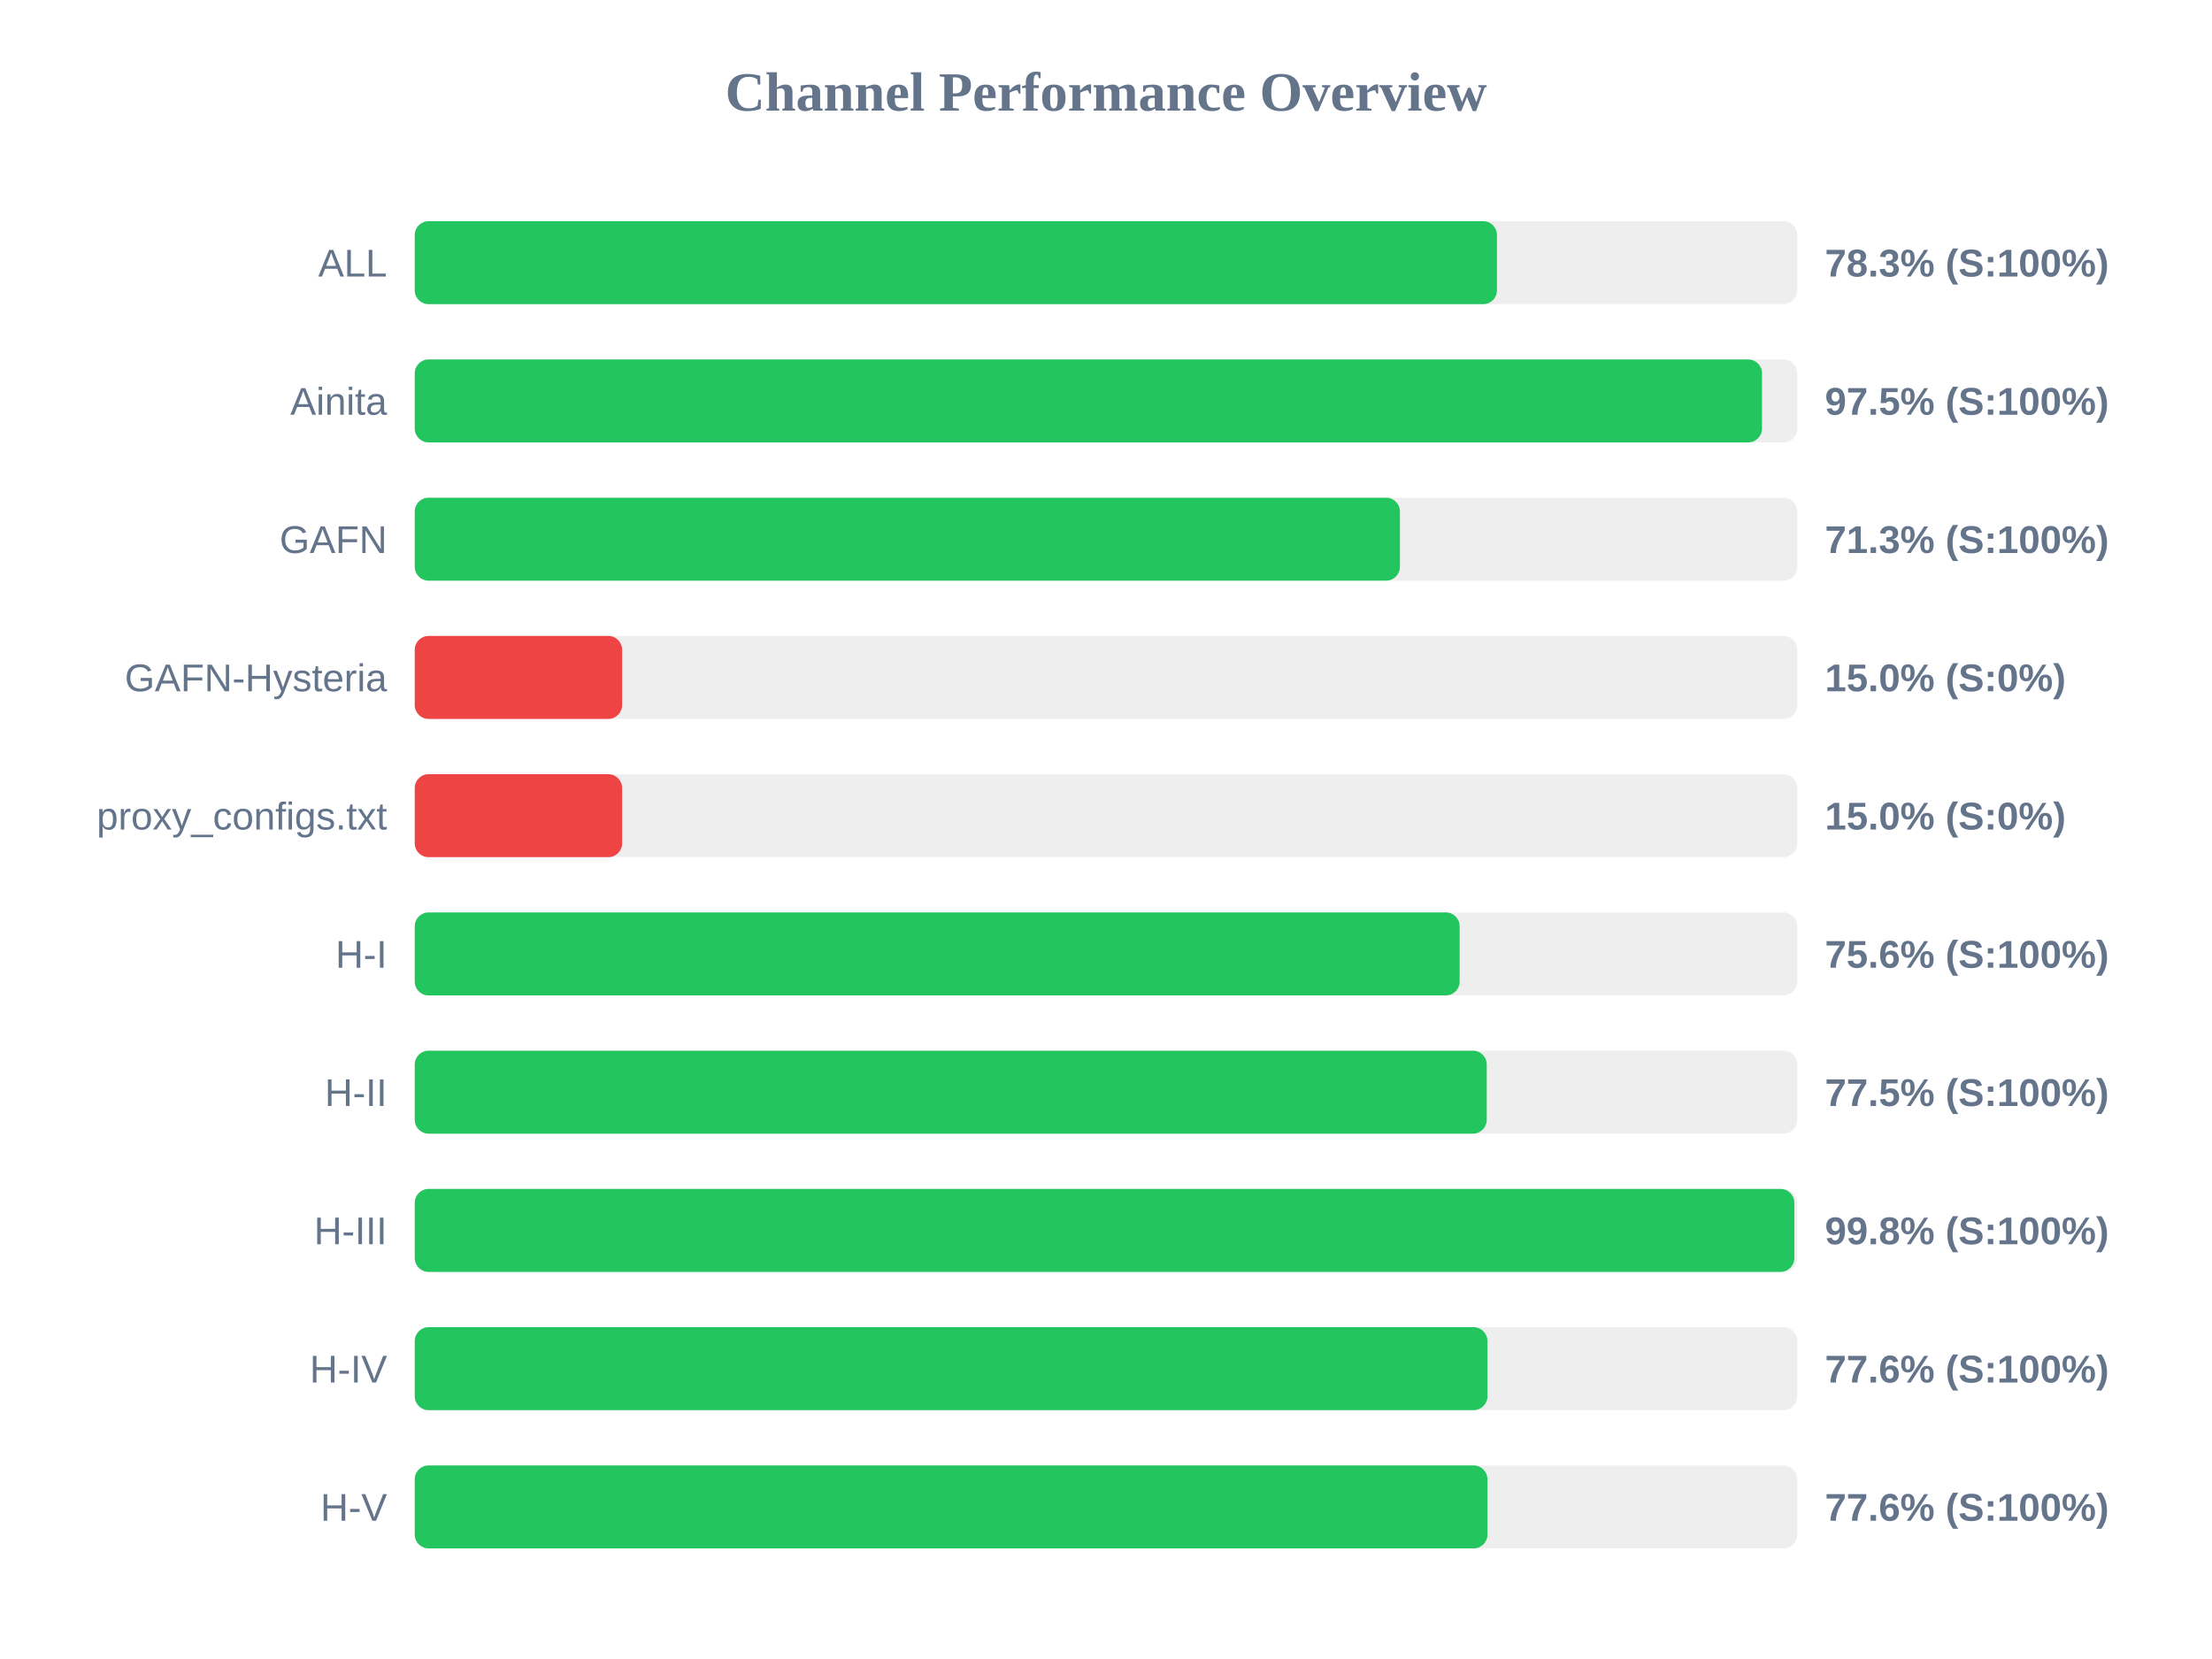
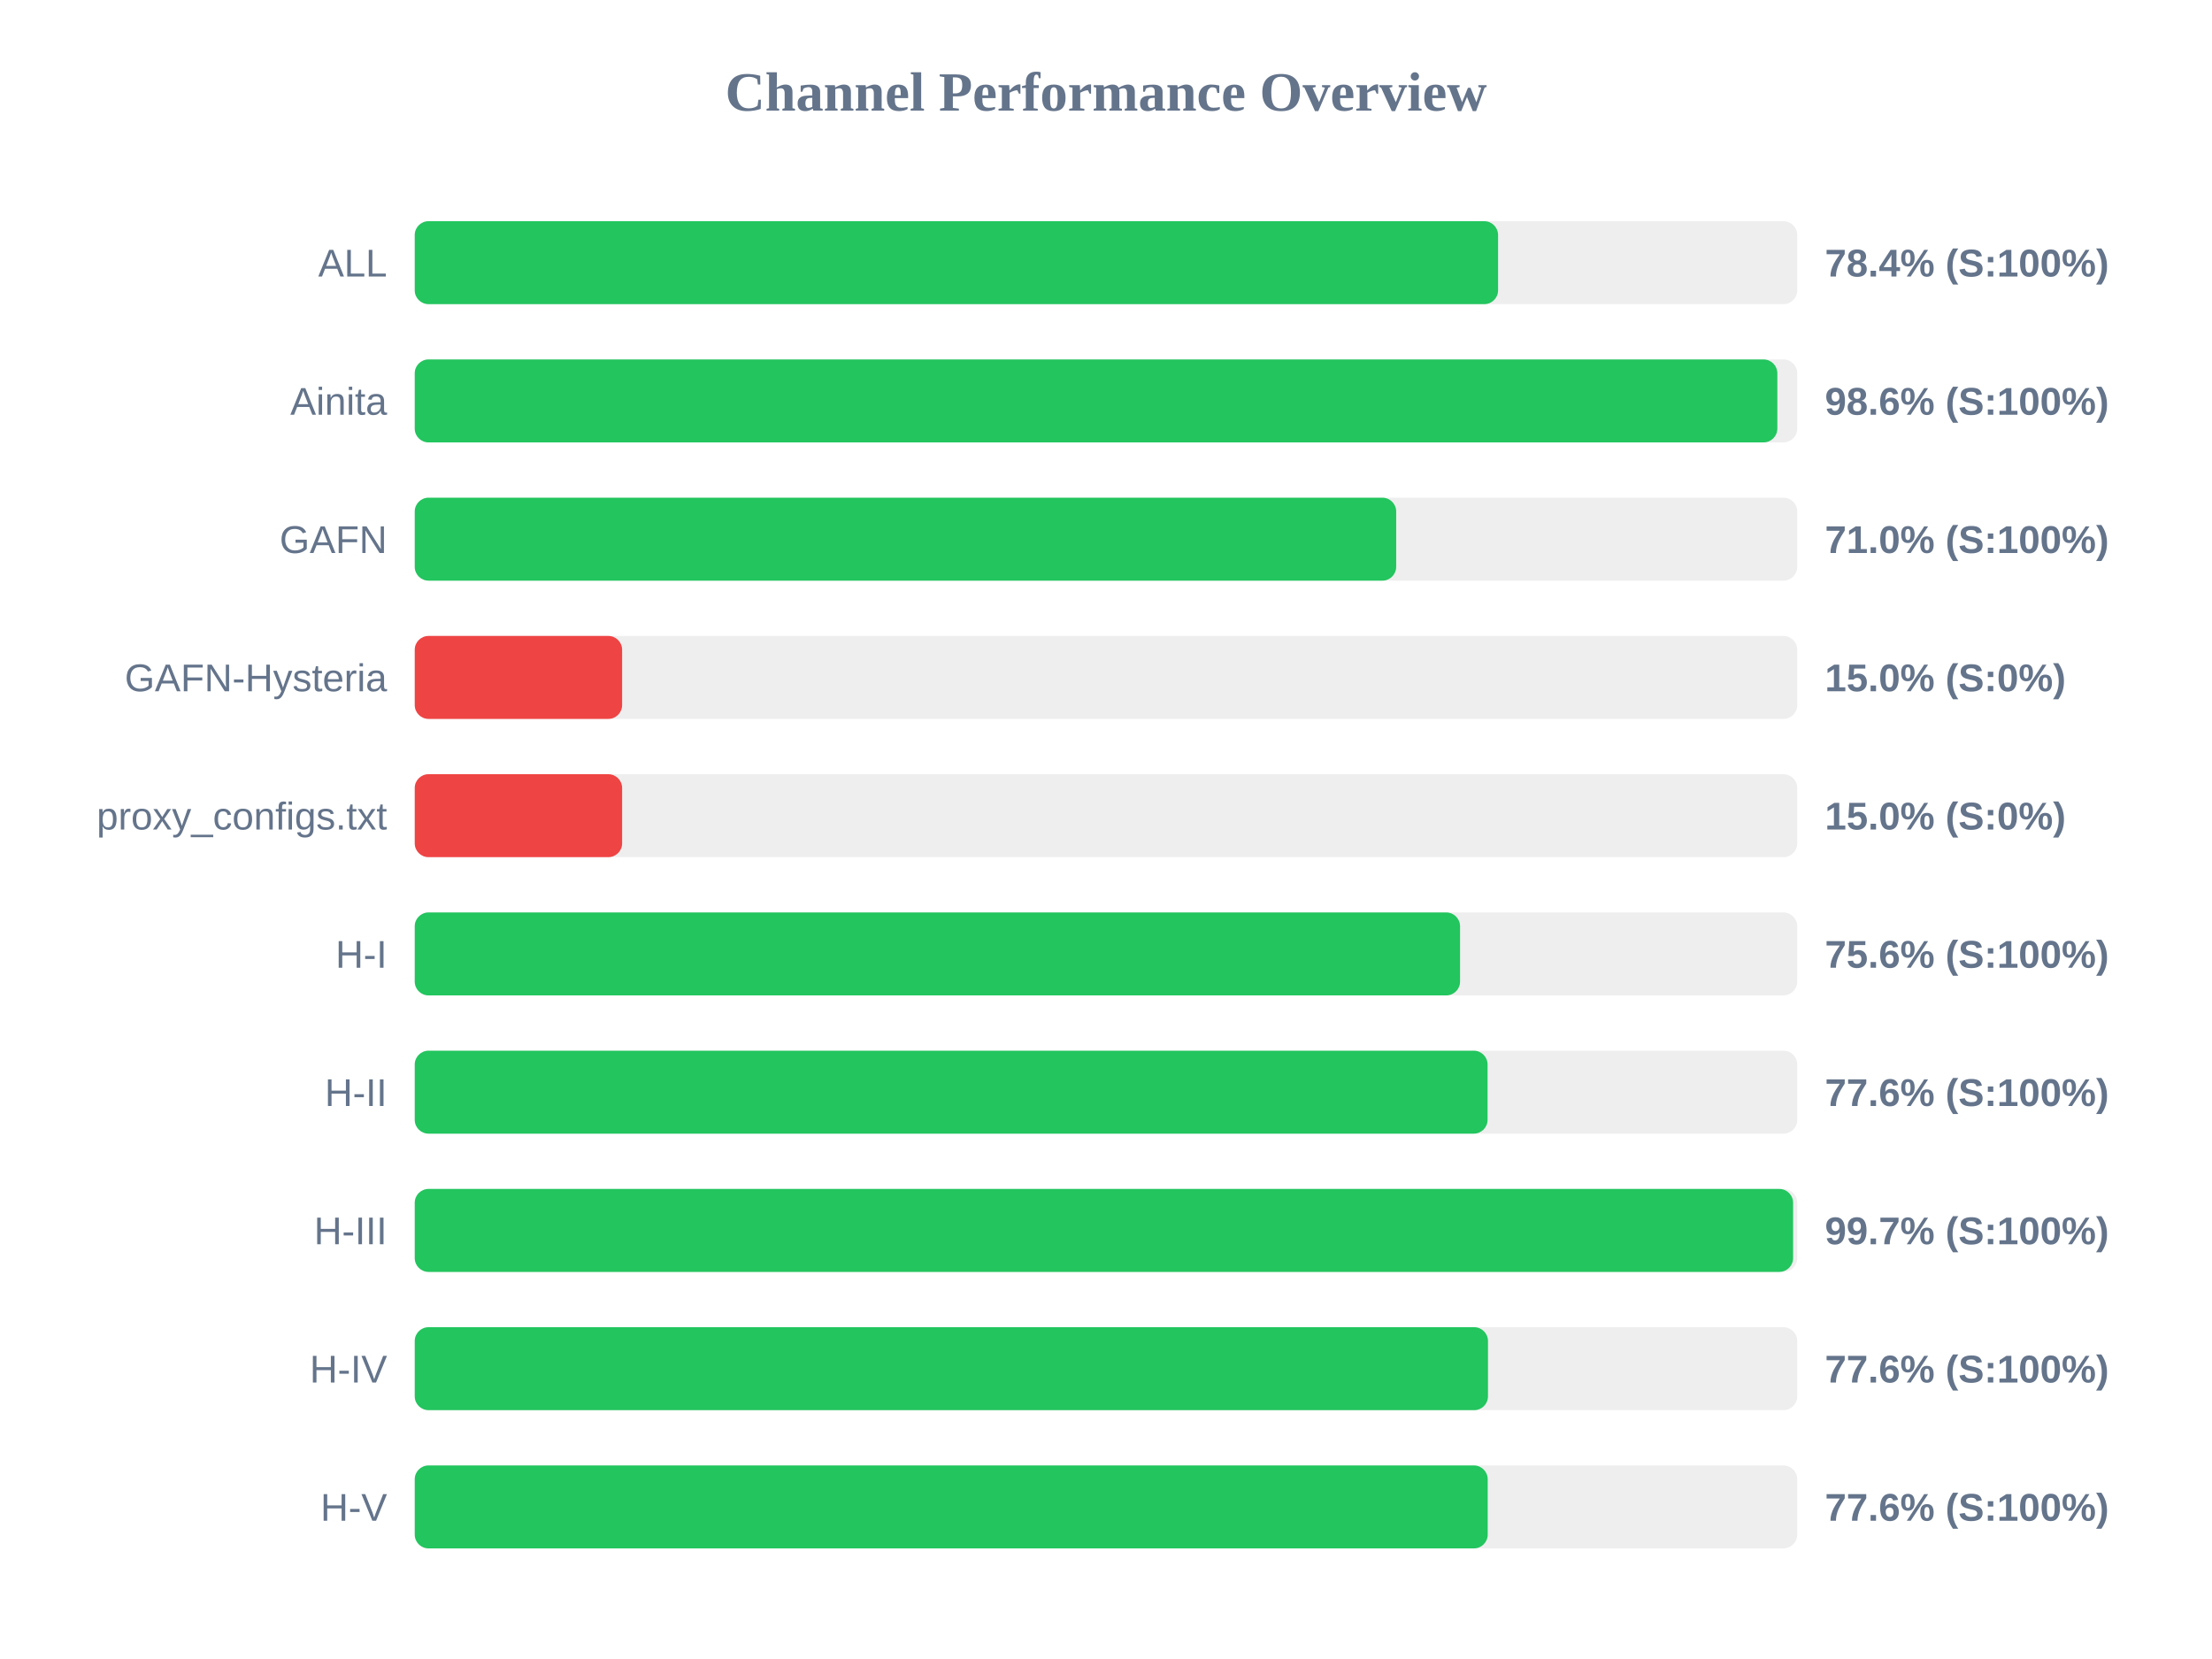
<svg xmlns="http://www.w3.org/2000/svg" width="800" height="600" version="1.1">
  <style>
        .row { font: 14px Arial; fill: #64748b; }
        .score { font: bold 14px Arial; fill: #64748b; }
    </style>
  <text x="400" y="40" text-anchor="middle" font-size="20px" font-weight="bold" fill="#64748b">Channel Performance Overview</text>
  <rect x="150" y="80" width="500" height="30" fill="#eee" rx="5" />
-   <rect x="150" y="80" width="391.4" height="30" fill="#22c55e" rx="5" />
+   <rect x="150" y="80" width="391.8" height="30" fill="#22c55e" rx="5" />
  <text x="140" y="100" text-anchor="end" class="row">ALL</text>
-   <text x="660" y="100" text-anchor="start" class="score">78.3% (S:100%)</text>
+   <text x="660" y="100" text-anchor="start" class="score">78.4% (S:100%)</text>
  <rect x="150" y="130" width="500" height="30" fill="#eee" rx="5" />
-   <rect x="150" y="130" width="487.25" height="30" fill="#22c55e" rx="5" />
+   <rect x="150" y="130" width="492.8" height="30" fill="#22c55e" rx="5" />
  <text x="140" y="150" text-anchor="end" class="row">Ainita</text>
-   <text x="660" y="150" text-anchor="start" class="score">97.5% (S:100%)</text>
+   <text x="660" y="150" text-anchor="start" class="score">98.6% (S:100%)</text>
  <rect x="150" y="180" width="500" height="30" fill="#eee" rx="5" />
-   <rect x="150" y="180" width="356.3" height="30" fill="#22c55e" rx="5" />
+   <rect x="150" y="180" width="354.95" height="30" fill="#22c55e" rx="5" />
  <text x="140" y="200" text-anchor="end" class="row">GAFN</text>
-   <text x="660" y="200" text-anchor="start" class="score">71.3% (S:100%)</text>
+   <text x="660" y="200" text-anchor="start" class="score">71.0% (S:100%)</text>
  <rect x="150" y="230" width="500" height="30" fill="#eee" rx="5" />
  <rect x="150" y="230" width="75.0" height="30" fill="#ef4444" rx="5" />
  <text x="140" y="250" text-anchor="end" class="row">GAFN-Hysteria</text>
  <text x="660" y="250" text-anchor="start" class="score">15.0% (S:0%)</text>
  <rect x="150" y="280" width="500" height="30" fill="#eee" rx="5" />
  <rect x="150" y="280" width="75.0" height="30" fill="#ef4444" rx="5" />
  <text x="140" y="300" text-anchor="end" class="row">proxy_configs.txt</text>
  <text x="660" y="300" text-anchor="start" class="score">15.0% (S:0%)</text>
  <rect x="150" y="330" width="500" height="30" fill="#eee" rx="5" />
-   <rect x="150" y="330" width="377.9" height="30" fill="#22c55e" rx="5" />
+   <rect x="150" y="330" width="378.05" height="30" fill="#22c55e" rx="5" />
  <text x="140" y="350" text-anchor="end" class="row">H-I</text>
  <text x="660" y="350" text-anchor="start" class="score">75.6% (S:100%)</text>
  <rect x="150" y="380" width="500" height="30" fill="#eee" rx="5" />
-   <rect x="150" y="380" width="387.7" height="30" fill="#22c55e" rx="5" />
+   <rect x="150" y="380" width="388.0" height="30" fill="#22c55e" rx="5" />
  <text x="140" y="400" text-anchor="end" class="row">H-II</text>
-   <text x="660" y="400" text-anchor="start" class="score">77.5% (S:100%)</text>
+   <text x="660" y="400" text-anchor="start" class="score">77.6% (S:100%)</text>
  <rect x="150" y="430" width="500" height="30" fill="#eee" rx="5" />
-   <rect x="150" y="430" width="498.95" height="30" fill="#22c55e" rx="5" />
+   <rect x="150" y="430" width="498.5" height="30" fill="#22c55e" rx="5" />
  <text x="140" y="450" text-anchor="end" class="row">H-III</text>
-   <text x="660" y="450" text-anchor="start" class="score">99.8% (S:100%)</text>
+   <text x="660" y="450" text-anchor="start" class="score">99.7% (S:100%)</text>
  <rect x="150" y="480" width="500" height="30" fill="#eee" rx="5" />
-   <rect x="150" y="480" width="387.95" height="30" fill="#22c55e" rx="5" />
+   <rect x="150" y="480" width="388.15" height="30" fill="#22c55e" rx="5" />
  <text x="140" y="500" text-anchor="end" class="row">H-IV</text>
  <text x="660" y="500" text-anchor="start" class="score">77.6% (S:100%)</text>
  <rect x="150" y="530" width="500" height="30" fill="#eee" rx="5" />
-   <rect x="150" y="530" width="387.95" height="30" fill="#22c55e" rx="5" />
+   <rect x="150" y="530" width="388.05" height="30" fill="#22c55e" rx="5" />
  <text x="140" y="550" text-anchor="end" class="row">H-V</text>
  <text x="660" y="550" text-anchor="start" class="score">77.6% (S:100%)</text>
</svg>
